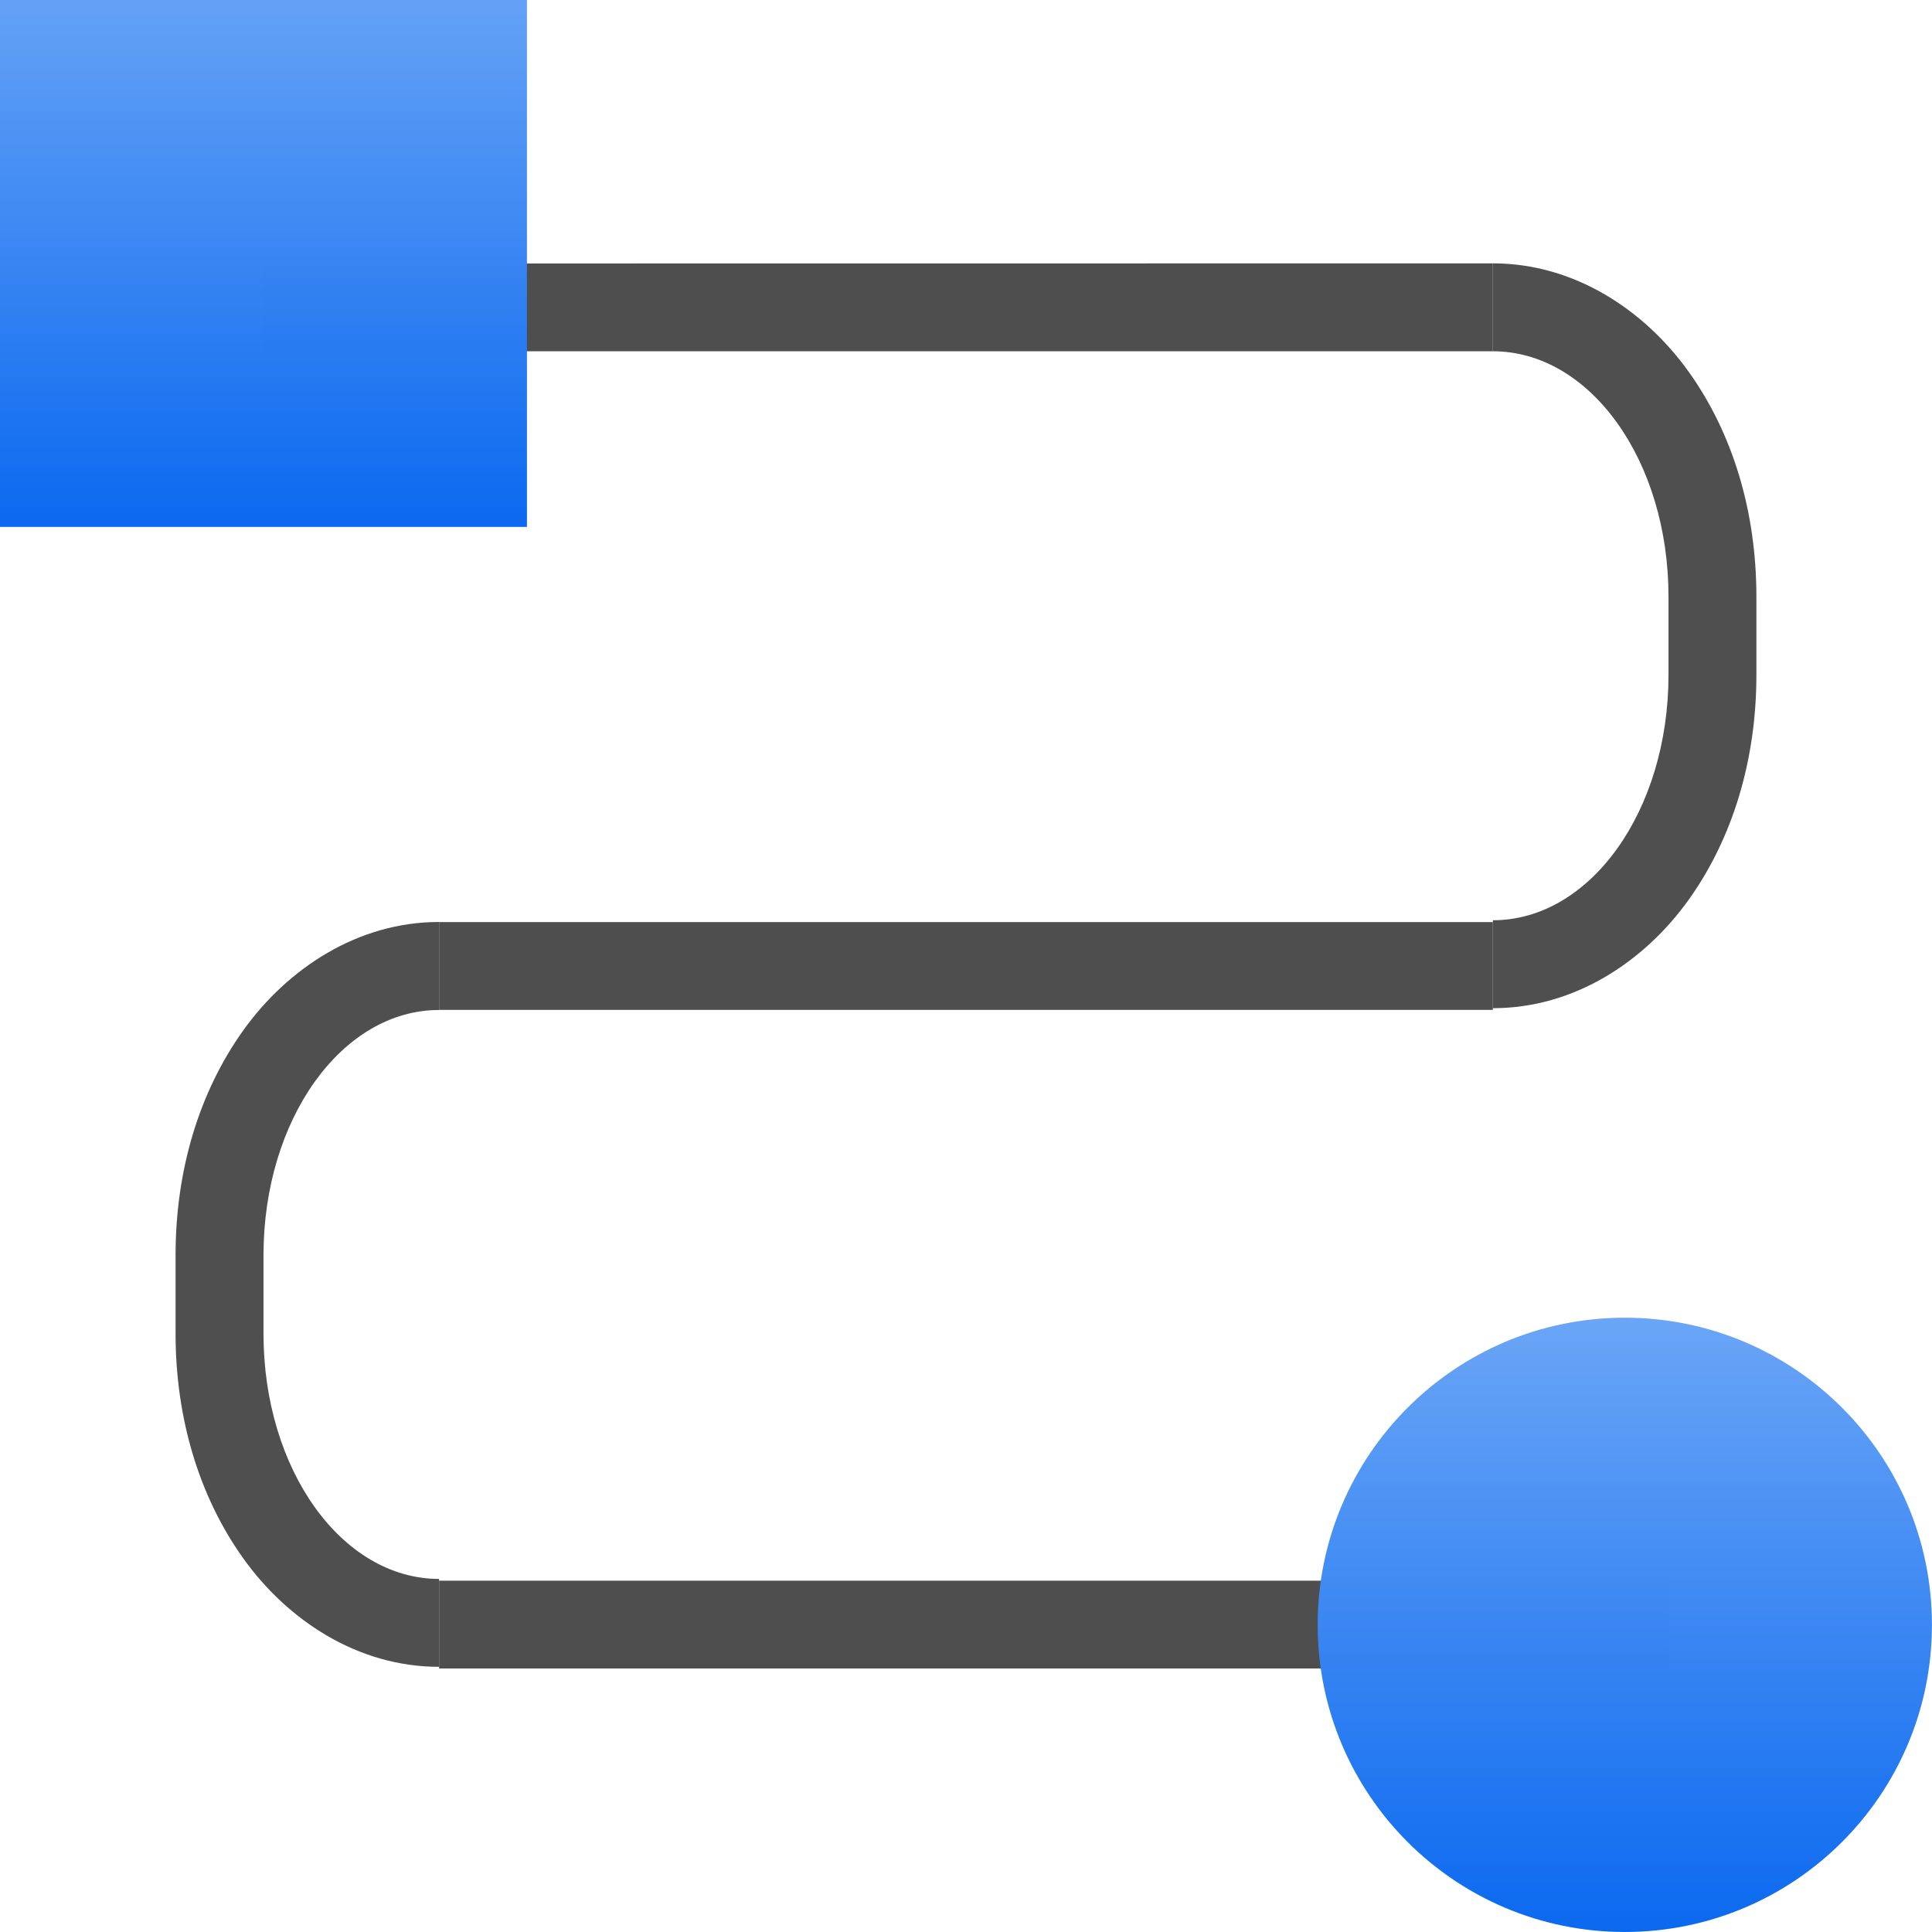
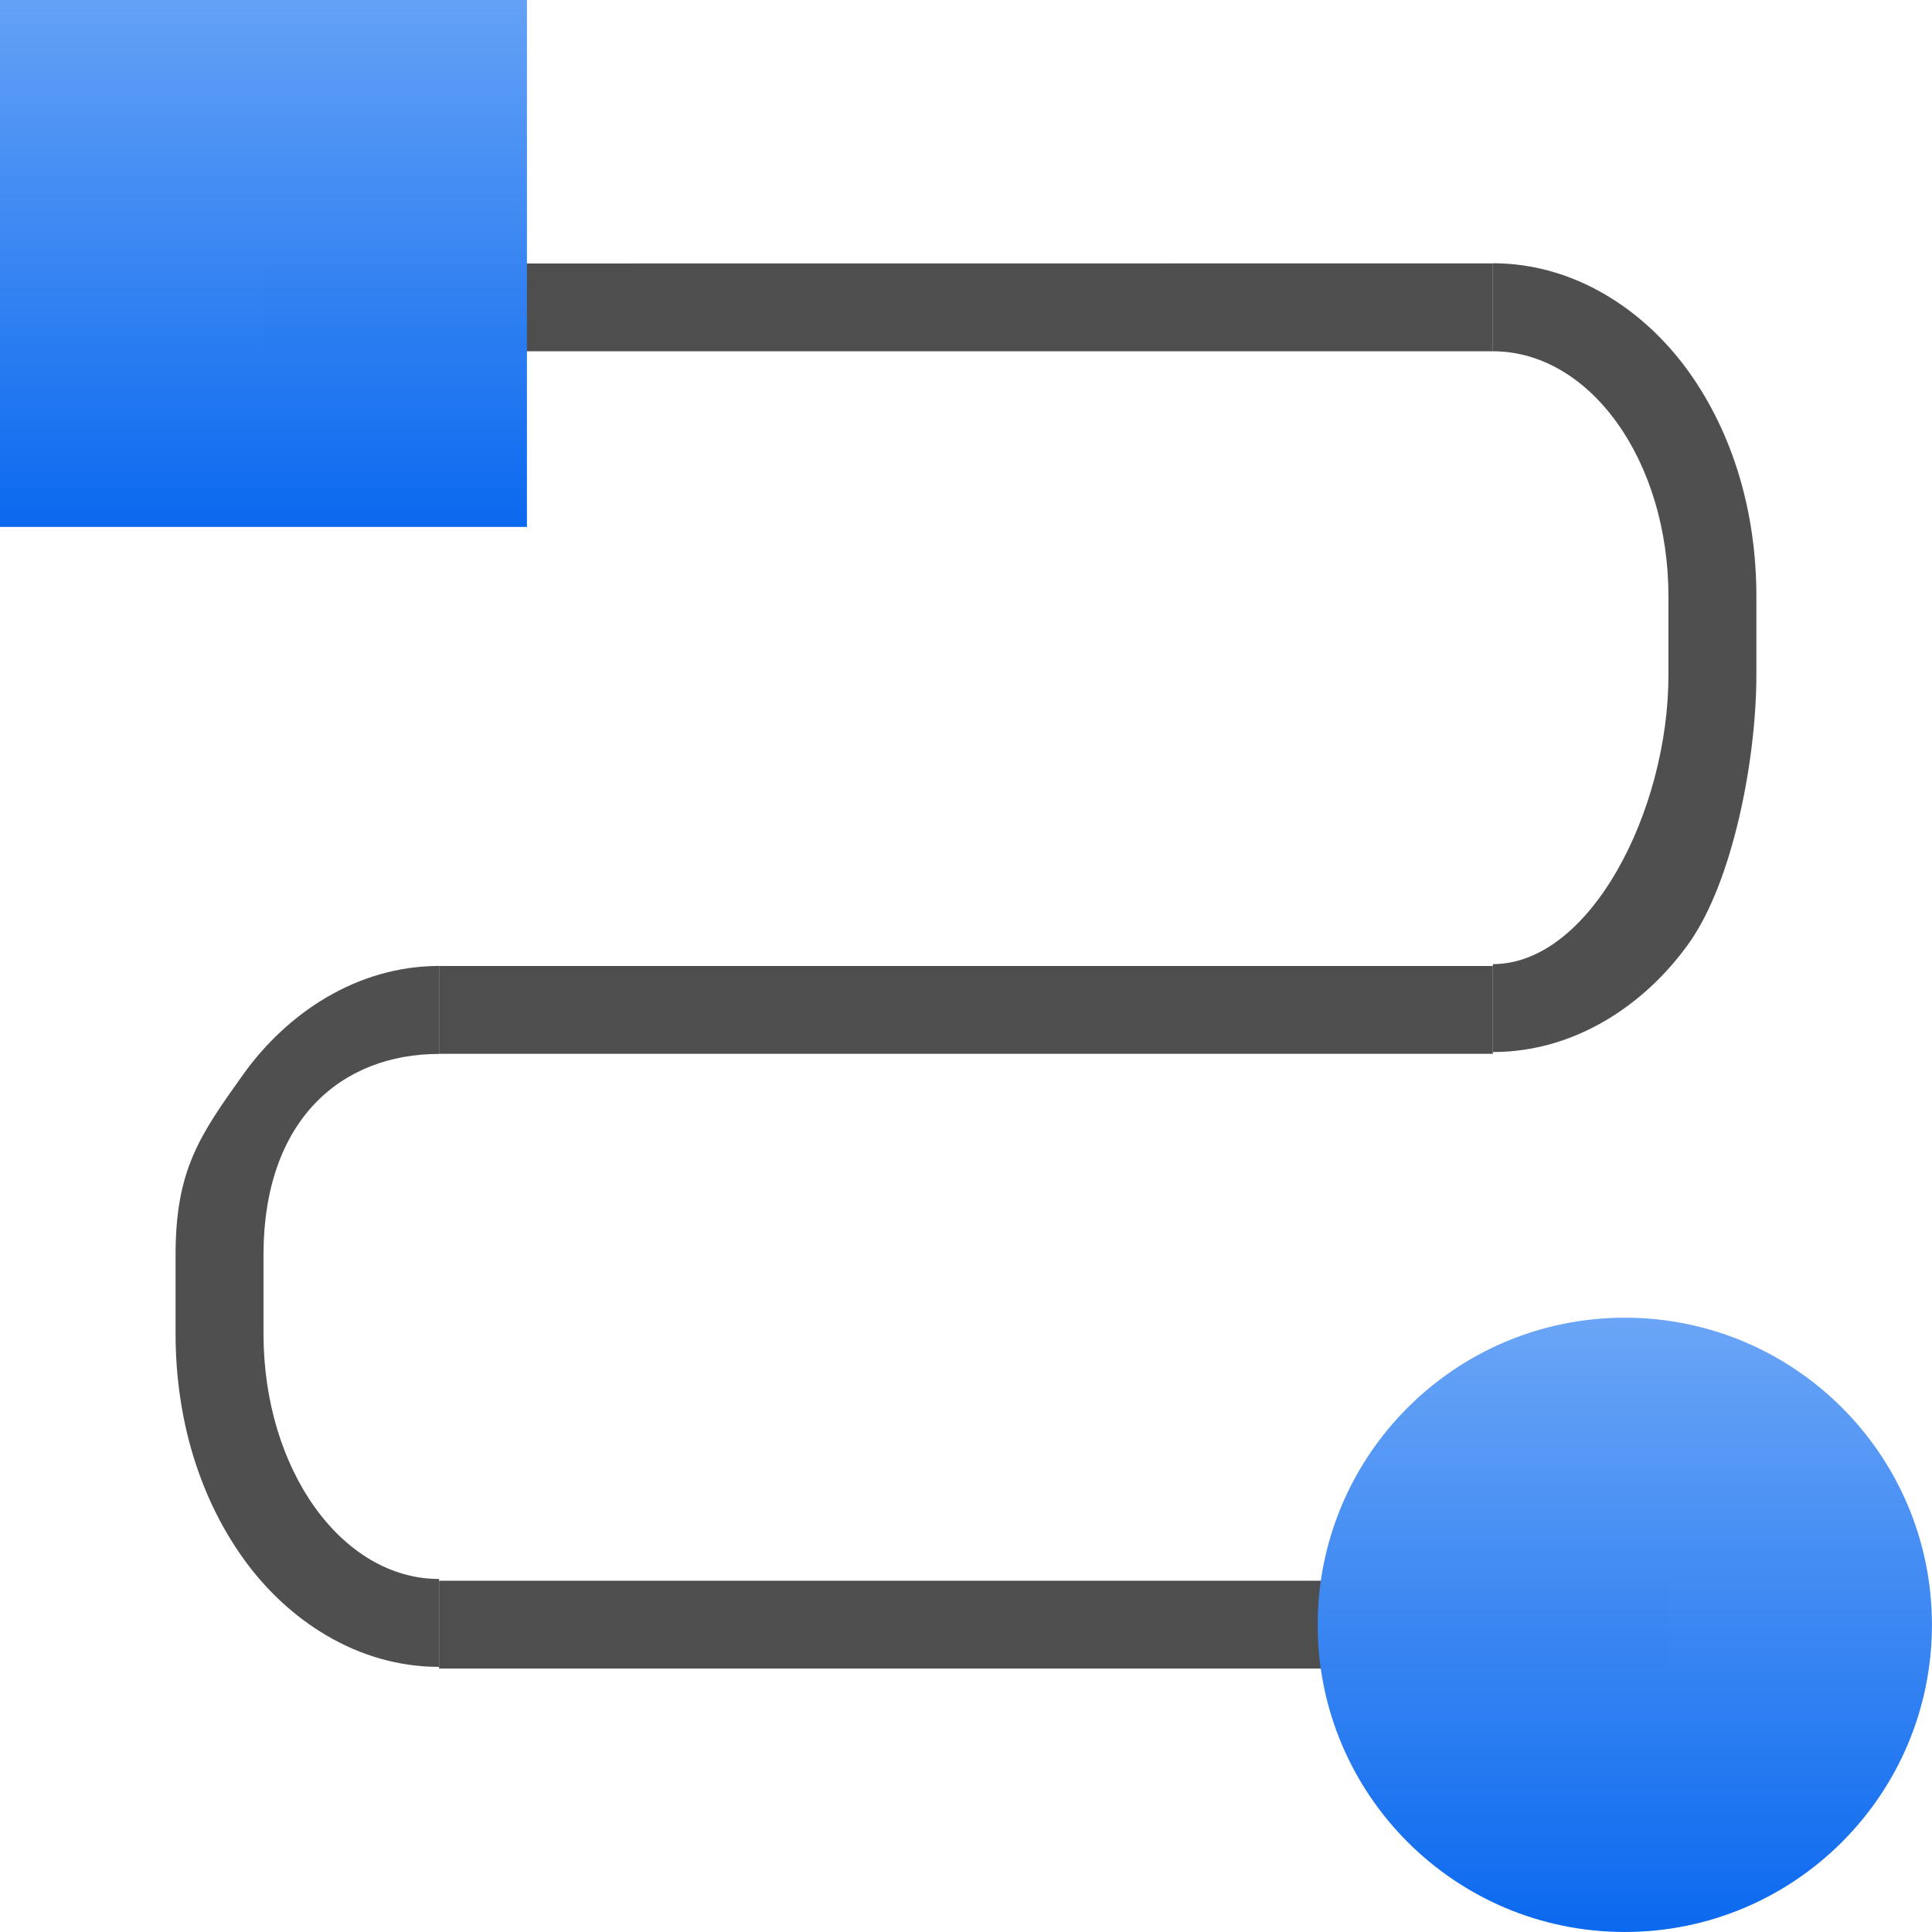
<svg xmlns="http://www.w3.org/2000/svg" xmlns:xlink="http://www.w3.org/1999/xlink" width="128" height="128" viewBox="0 0 33.867 33.867" version="1.1" id="svg1022">
  <defs id="defs1016">
    <linearGradient gradientTransform="translate(33.86666,24.62995)" xlink:href="#linearGradient6330" id="linearGradient44169" x1="-29.248" y1="-297" x2="-29.248" y2="-280.067" gradientUnits="userSpaceOnUse" />
    <linearGradient id="linearGradient6330">
      <stop id="stop6332" offset="0" style="stop-color:#0968ef;stop-opacity:1;" />
      <stop id="stop6334" offset="1" style="stop-color:#aecffc;stop-opacity:1;" />
    </linearGradient>
    <linearGradient gradientTransform="translate(33.86666,23.09788)" xlink:href="#linearGradient6330" id="linearGradient44161" x1="-6.157" y1="273.909" x2="-6.157" y2="255.437" gradientUnits="userSpaceOnUse" />
  </defs>
  <g id="layer1" transform="translate(0,-263.1333)">
-     <rect style="opacity:0.99;fill:#4d4d4d;fill-opacity:1;stroke:none;stroke-width:1.097;stroke-linecap:square;stroke-linejoin:round;stroke-miterlimit:4;stroke-dasharray:none;stroke-dashoffset:0;stroke-opacity:1" id="rect858-7" width="21.551" height="1.539" x="7.697" y="290.842" />
-     <path style="opacity:0.99;fill:#4d4d4d;fill-opacity:0.992;stroke:none;stroke-width:5.772;stroke-linecap:square;stroke-linejoin:round;stroke-miterlimit:4;stroke-dasharray:none;stroke-dashoffset:0;stroke-opacity:1" d="m 98.908,17.457 v 5.816 c 6.446,0 11.635,7.248 11.635,16.25 v 5.197 c 0,9.002 -5.188,16.25 -11.635,16.25 v 0.121 5.705 h 0.002 c 5.408,0 10.048,-3.1 12.971,-7.184 2.922,-4.084 4.486,-9.276 4.486,-14.896 v -5.195 c 0,-5.62 -1.563,-10.808 -4.486,-14.891 -2.923,-4.082 -7.564,-7.182 -12.971,-7.182 -78.177,-8.63e-4 -78.073,0.008 -0.002,0.008 z" transform="matrix(0.2645833,0,0,0.2645833,0,263.1333)" id="rect21657" />
-     <path style="opacity:0.99;fill:#4d4d4d;fill-opacity:1;stroke:none;stroke-width:1.136;stroke-linecap:square;stroke-linejoin:round;stroke-miterlimit:4;stroke-dasharray:none;stroke-dashoffset:0;stroke-opacity:1" d="m 7.697,279.297 v 1.539 H 26.169 v -1.539 z" id="rect858" />
+     <rect style="opacity:0.99;fill:#4d4d4d;fill-opacity:1;stroke:none;stroke-width:1.097;stroke-linecap:square;stroke-linejoin:round;stroke-miterlimit:4;stroke-dasharray:none;stroke-dashoffset:0;stroke-opacity:1" id="rect858-7" width="21.551" height="1.539" x="7.697" y="290.843" />
+     <path style="opacity:0.99;fill:#4d4d4d;fill-opacity:0.992;stroke:none;stroke-width:1.527;stroke-linecap:square;stroke-linejoin:round;stroke-miterlimit:4;stroke-dasharray:none;stroke-dashoffset:0;stroke-opacity:1" d="m 26.169,267.752 v 1.539 c 1.706,0 3.078,1.918 3.078,4.299 v 1.375 c 0,2.382 -1.373,5.069 -3.078,5.069 v 0.032 1.509 h 5.29e-4 c 1.431,0 2.659,-0.82 3.432,-1.901 0.773,-1.081 1.187,-3.224 1.187,-4.711 v -1.375 c 0,-1.487 -0.414,-2.86 -1.187,-3.94 -0.773,-1.08 -2.001,-1.9 -3.432,-1.9 -20.684,-2.3e-4 -20.657,0.002 -5.29e-4,0.002 z" id="rect21657" />
+     <path style="opacity:0.99;fill:#4d4d4d;fill-opacity:1;stroke:none;stroke-width:1.136;stroke-linecap:square;stroke-linejoin:round;stroke-miterlimit:4;stroke-dasharray:none;stroke-dashoffset:0;stroke-opacity:1" d="m 7.697,280.067 v 1.539 H 26.169 v -1.539 z" id="rect858" />
    <rect y="267.752" x="4.618" height="1.539" width="21.551" id="rect18072" style="opacity:0.99;fill:#4d4d4d;fill-opacity:1;stroke:none;stroke-width:1.097;stroke-linecap:square;stroke-linejoin:round;stroke-miterlimit:4;stroke-dasharray:none;stroke-dashoffset:0;stroke-opacity:1" />
-     <path id="path21668" d="m 7.697,279.299 v 1.539 c -1.706,0 -3.078,1.918 -3.078,4.299 v 1.375 c 0,2.382 1.373,4.299 3.078,4.299 v 0.032 1.509 h -5.29e-4 c -1.431,0 -2.659,-0.82 -3.432,-1.901 -0.773,-1.081 -1.187,-2.454 -1.187,-3.941 v -1.375 c 0,-1.487 0.414,-2.86 1.187,-3.94 0.773,-1.08 2.001,-1.9 3.432,-1.9 l 5.29e-4,0.002 z" style="opacity:0.99;fill:#4d4d4d;fill-opacity:0.992;stroke:none;stroke-width:1.527;stroke-linecap:square;stroke-linejoin:round;stroke-miterlimit:4;stroke-dasharray:none;stroke-dashoffset:0;stroke-opacity:1" />
+     <path id="path21668" d="m 7.697,280.069 v 1.539 c -1.706,0 -3.078,1.148 -3.078,3.53 v 1.375 c 0,2.382 1.373,4.299 3.078,4.299 v 0.032 1.509 h -5.291e-4 c -1.431,0 -2.659,-0.82 -3.432,-1.901 -0.773,-1.081 -1.187,-2.454 -1.187,-3.941 v -1.375 c 0,-1.487 0.414,-2.09 1.187,-3.17 0.773,-1.08 2.001,-1.9 3.432,-1.9 l 5.292e-4,0.002 z" style="opacity:0.99;fill:#4d4d4d;fill-opacity:0.992;stroke:none;stroke-width:1.527;stroke-linecap:square;stroke-linejoin:round;stroke-miterlimit:4;stroke-dasharray:none;stroke-dashoffset:0;stroke-opacity:1" />
    <circle id="path910-1" style="opacity:0.99;fill:url(#linearGradient44161);fill-opacity:1;stroke:none;stroke-width:2.308;stroke-linecap:square;stroke-linejoin:round;stroke-miterlimit:4;stroke-dasharray:none;stroke-dashoffset:0;stroke-opacity:1" r="5.384" cy="291.616" cx="28.482" />
    <rect style="opacity:0.99;fill:url(#linearGradient44169);fill-opacity:1;stroke:none;stroke-width:1.361;stroke-linecap:square;stroke-linejoin:round;stroke-miterlimit:4;stroke-dasharray:none;stroke-dashoffset:0;stroke-opacity:1" id="rect6266" width="9.237" height="9.237" x="-8.864746e-07" y="-272.37" transform="scale(1,-1)" />
  </g>
</svg>
